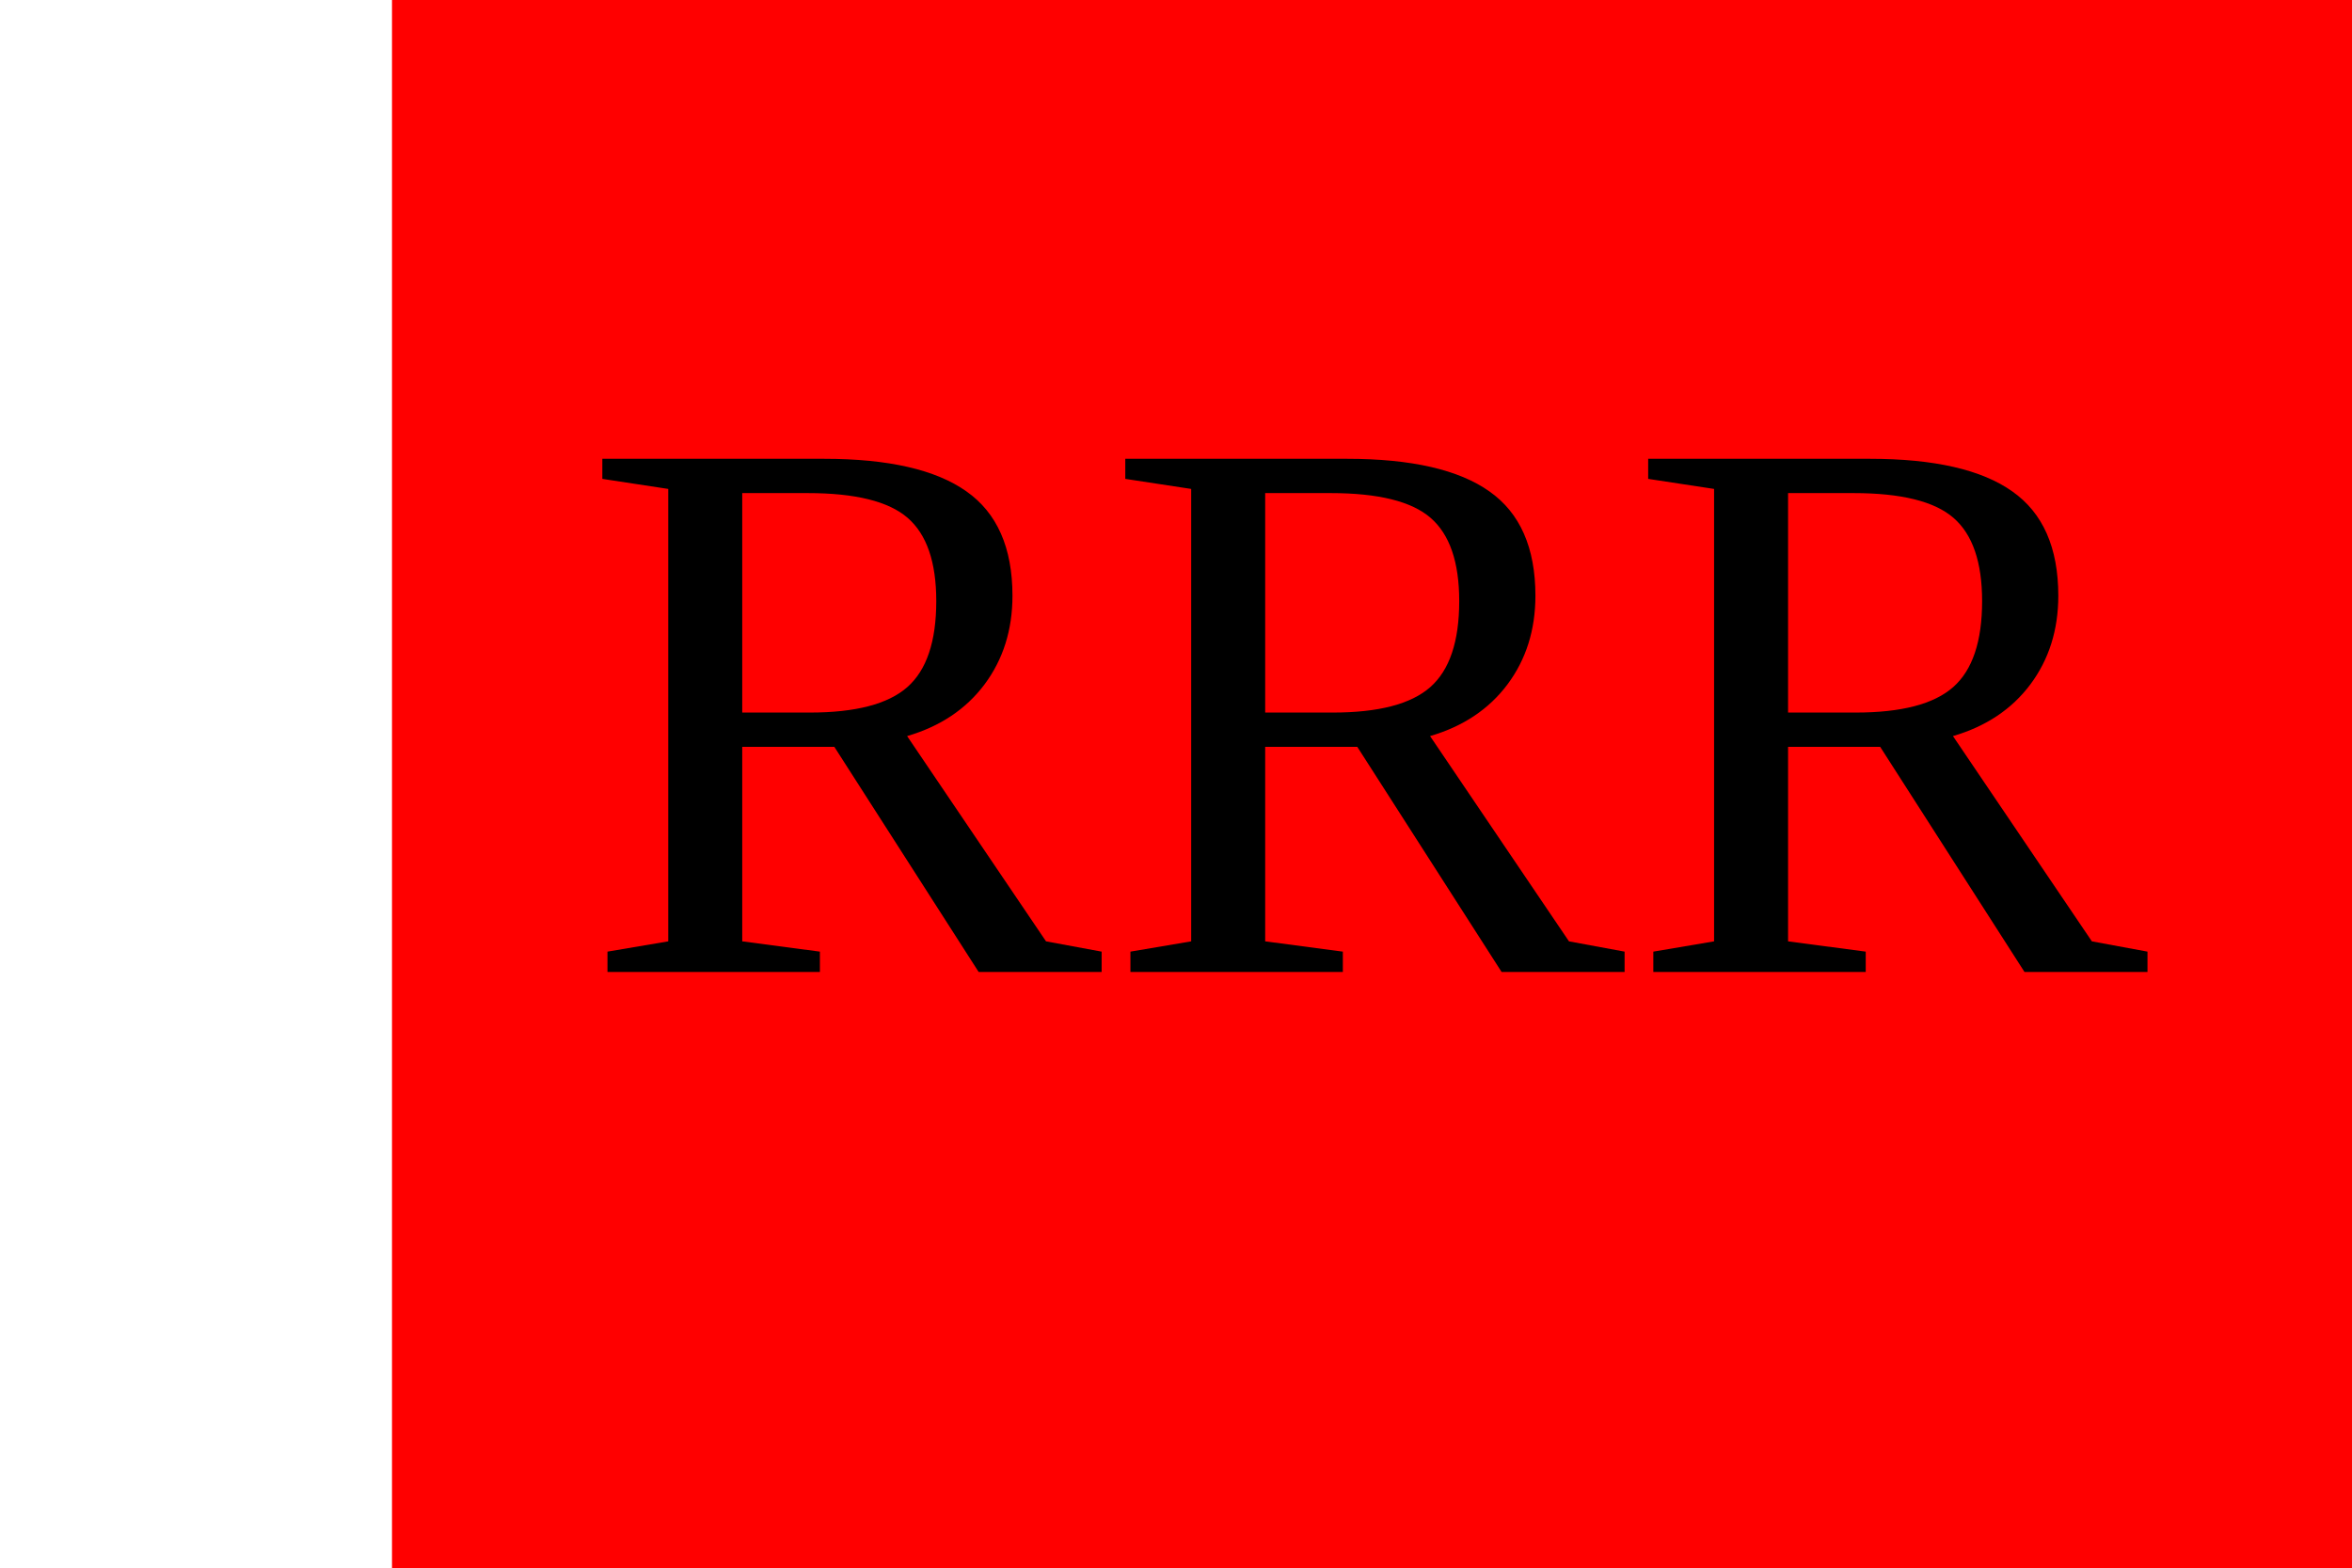
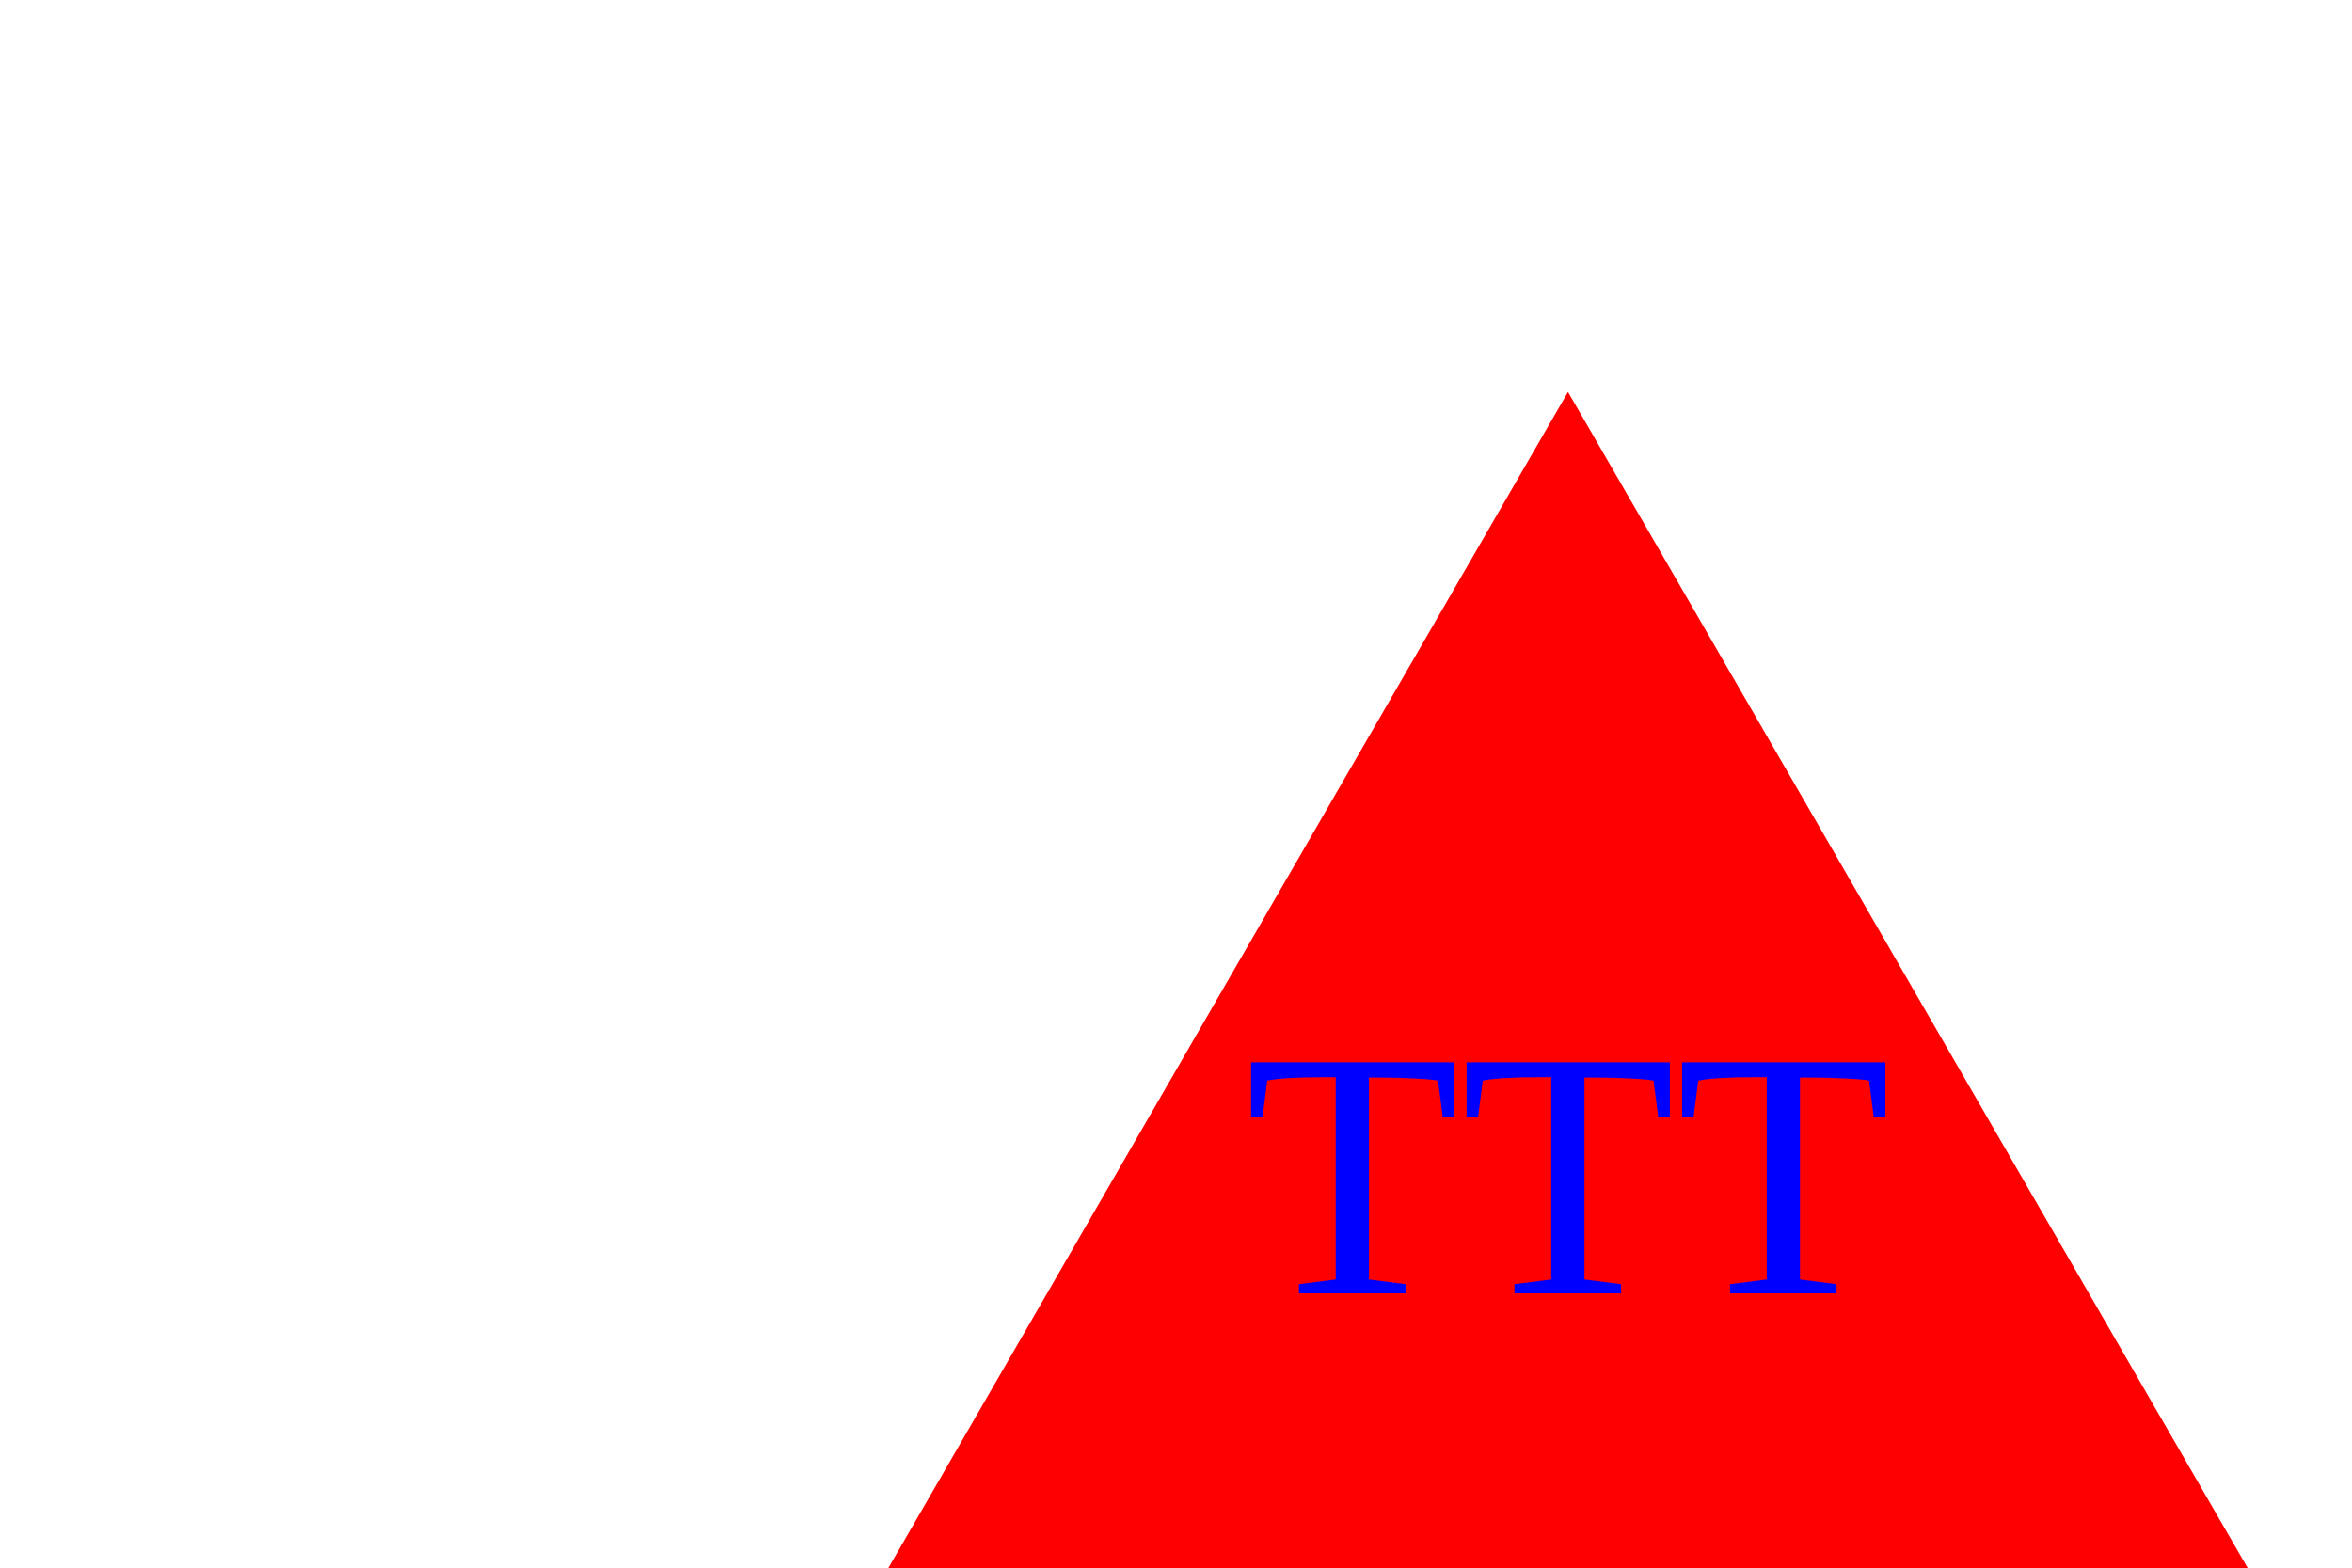
- <svg version="1.1" width="300" height="200" viewBox="0, 0, 100, 100">
-   <rect width="400" height="400" style="fill:red" />
-   <text x="62" y="62" font-size="50" text-anchor="middle" fill="black">RRR</text>
+ <svg version="1.1" width="300" height="200">
+   <polygon points="200,50 70,275 330,275" style="fill:red" />
+   <text x="200" y="165" font-size="45" text-anchor="middle" fill="Blue">TTT</text>
</svg>
